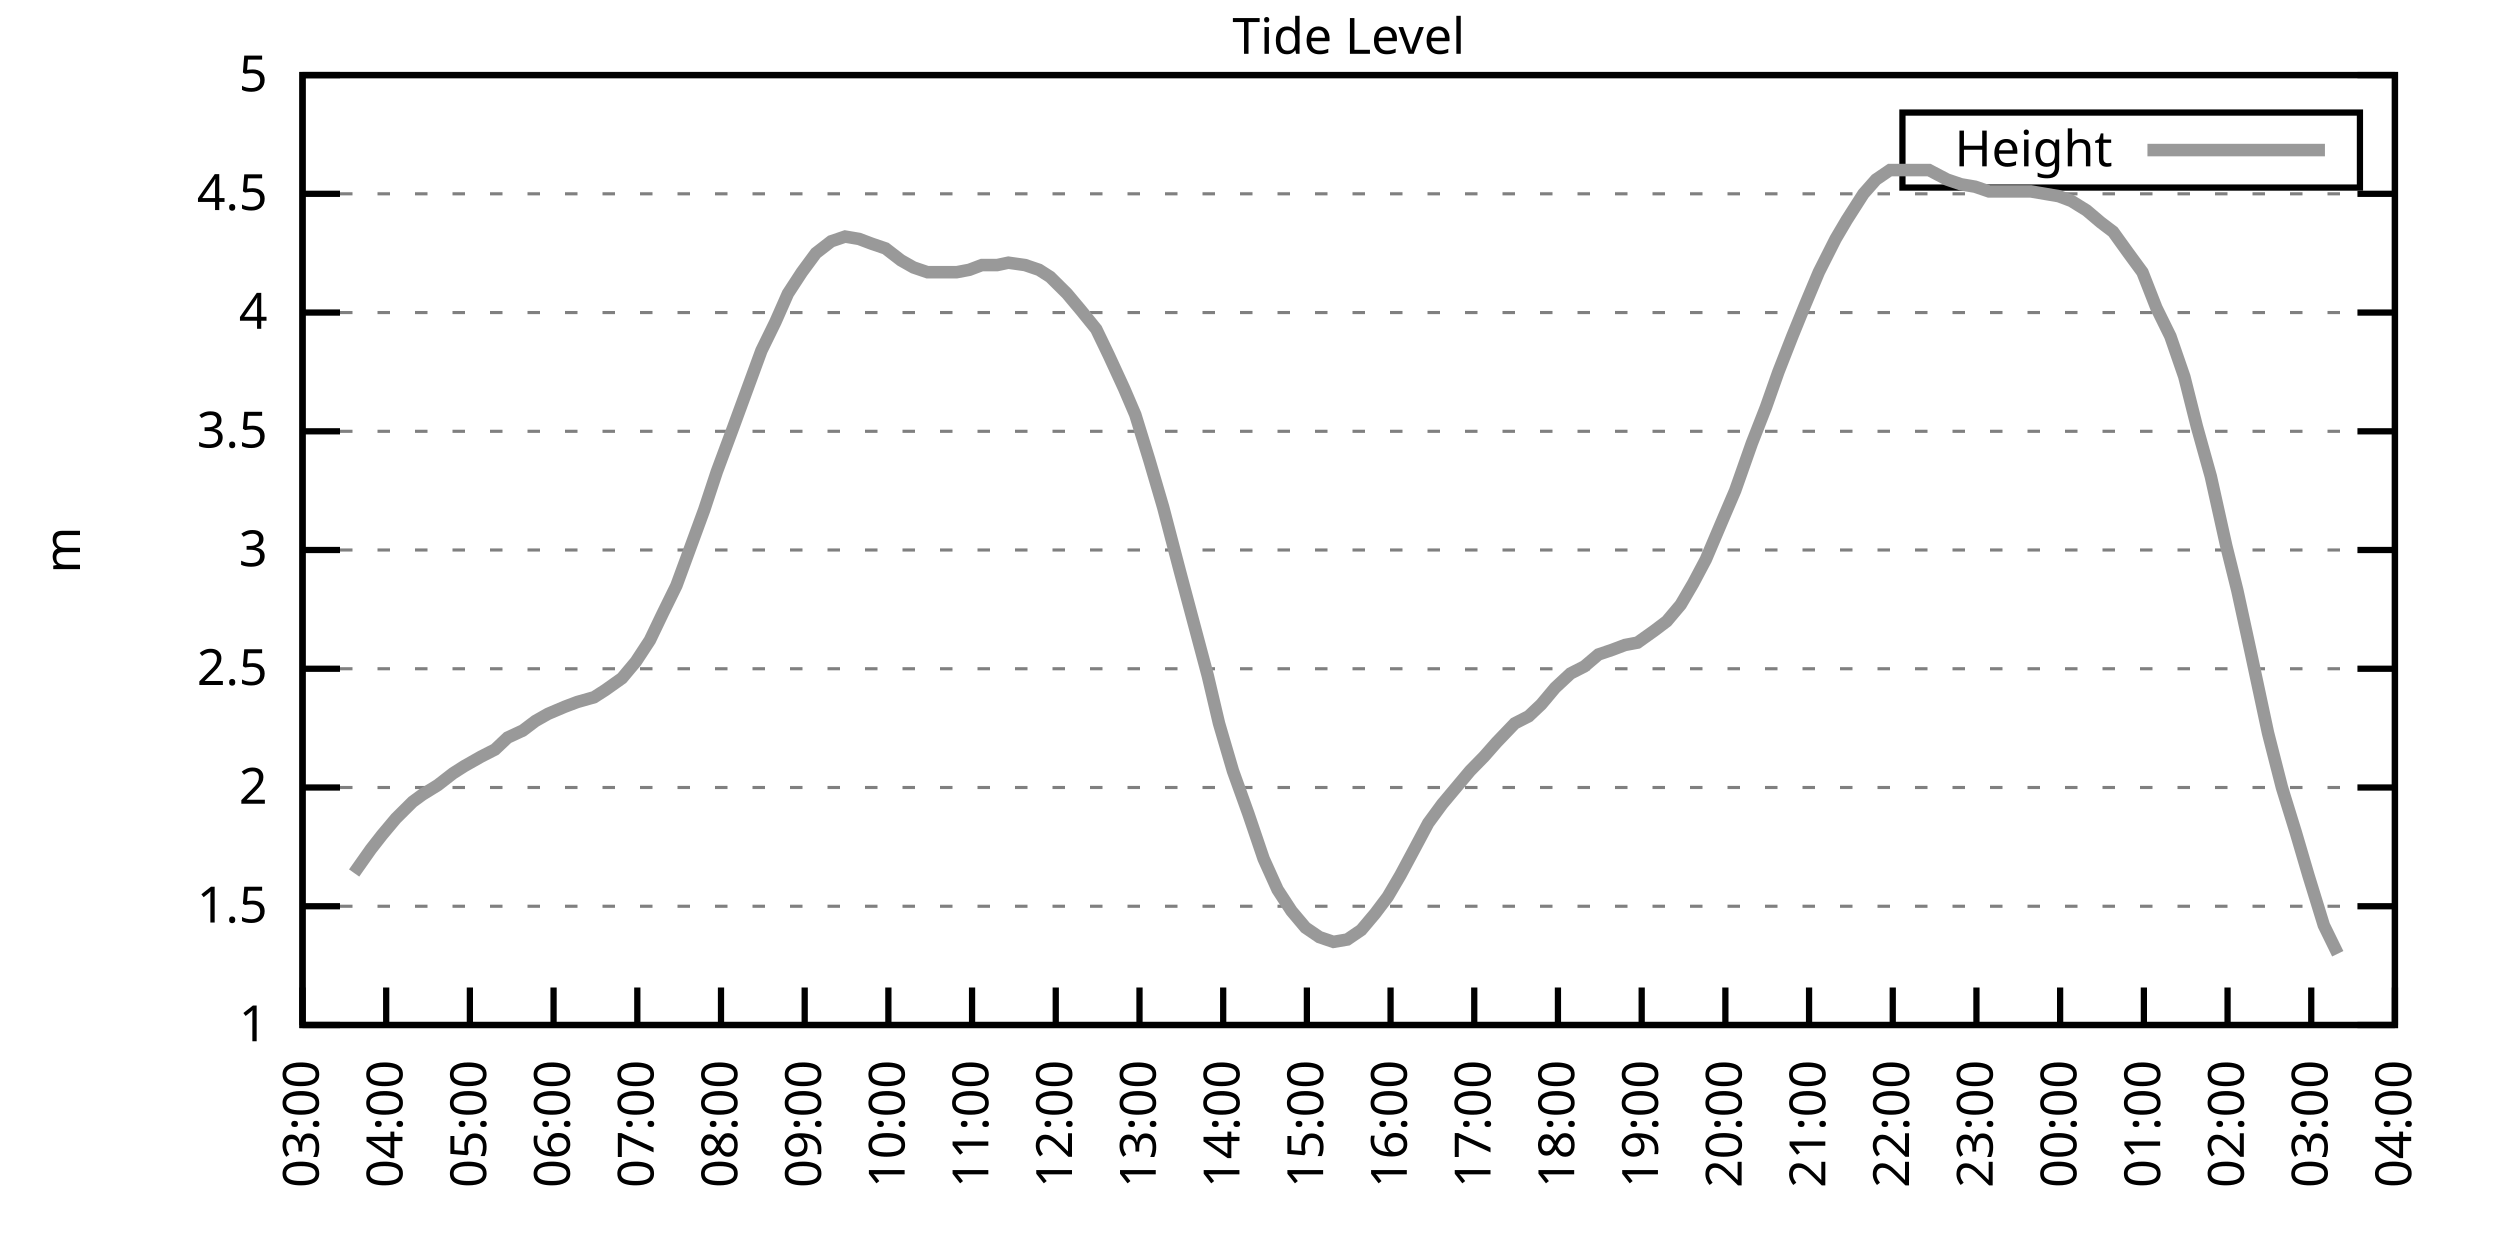
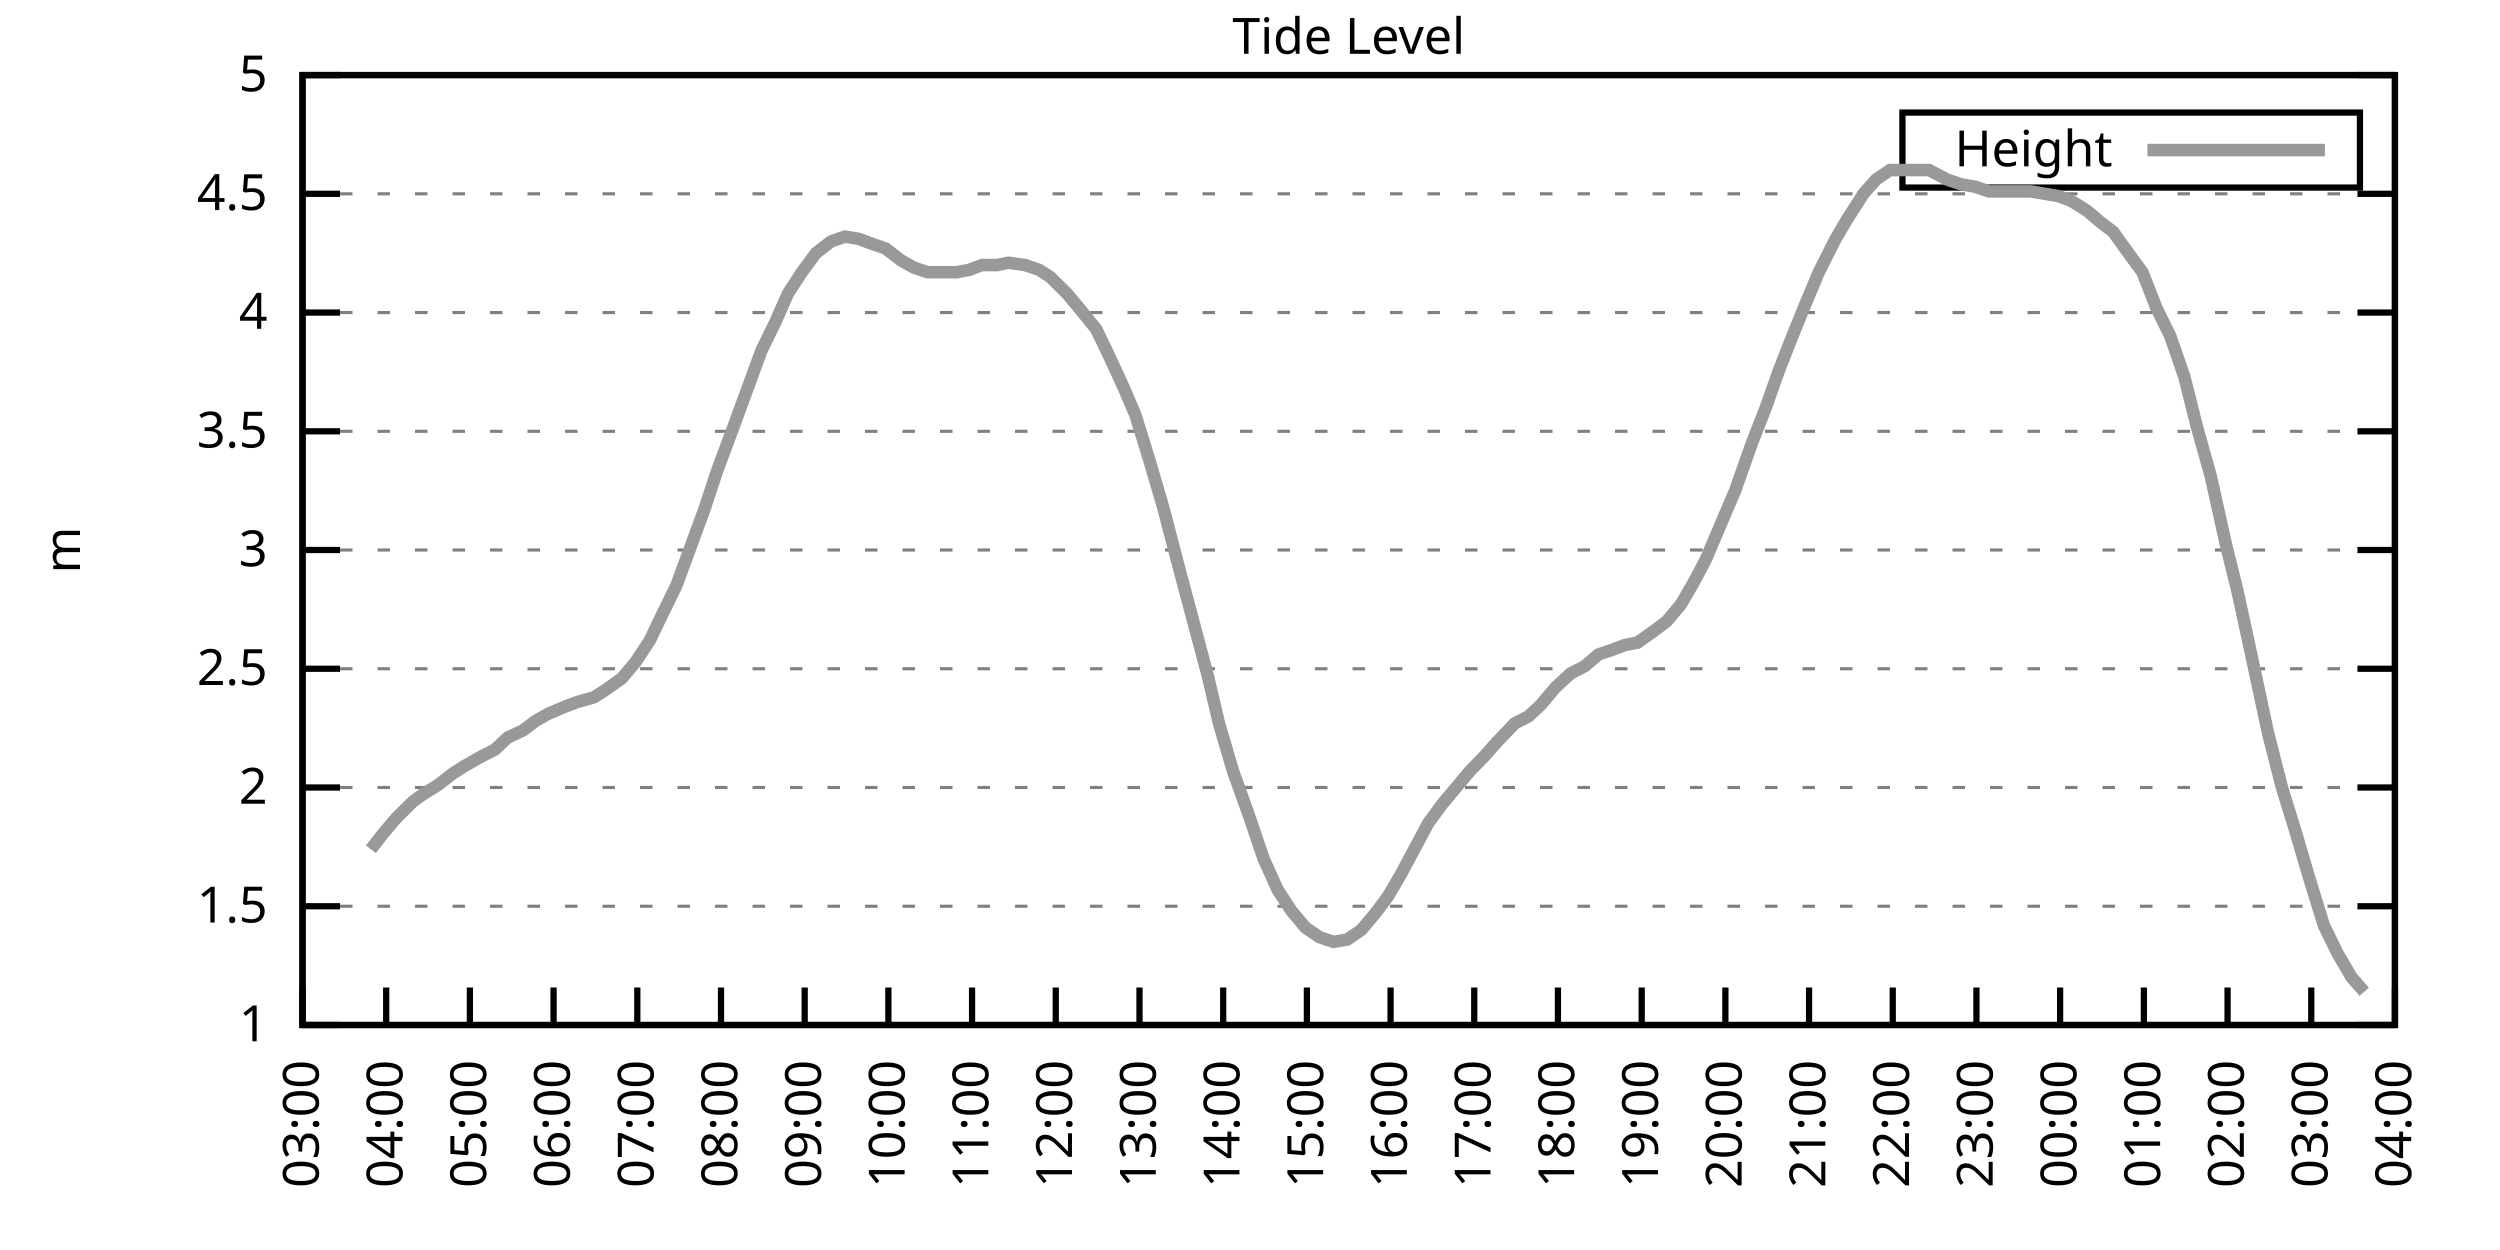
<svg xmlns="http://www.w3.org/2000/svg" xmlns:xlink="http://www.w3.org/1999/xlink" width="400" height="200" viewBox="0 0 400 200">
  <g id="gnuplot_canvas">
    <rect x="0" y="0" width="400" height="200" fill="none" />
    <defs>
      <circle id="gpDot" r="0.5" stroke-width="0.5" stroke="currentColor" />
      <path id="gpPt0" stroke-width="0.333" stroke="currentColor" d="M-1,0 h2 M0,-1 v2" />
      <path id="gpPt1" stroke-width="0.333" stroke="currentColor" d="M-1,-1 L1,1 M1,-1 L-1,1" />
      <path id="gpPt2" stroke-width="0.333" stroke="currentColor" d="M-1,0 L1,0 M0,-1 L0,1 M-1,-1 L1,1 M-1,1 L1,-1" />
      <rect id="gpPt3" stroke-width="0.333" stroke="currentColor" x="-1" y="-1" width="2" height="2" />
      <rect id="gpPt4" stroke-width="0.333" stroke="currentColor" fill="currentColor" x="-1" y="-1" width="2" height="2" />
      <circle id="gpPt5" stroke-width="0.333" stroke="currentColor" cx="0" cy="0" r="1" />
      <use xlink:href="#gpPt5" id="gpPt6" fill="currentColor" stroke="none" />
      <path id="gpPt7" stroke-width="0.333" stroke="currentColor" d="M0,-1.33 L-1.33,0.67 L1.33,0.67 z" />
      <use xlink:href="#gpPt7" id="gpPt8" fill="currentColor" stroke="none" />
      <use xlink:href="#gpPt7" id="gpPt9" stroke="currentColor" transform="rotate(180)" />
      <use xlink:href="#gpPt9" id="gpPt10" fill="currentColor" stroke="none" />
      <use xlink:href="#gpPt3" id="gpPt11" stroke="currentColor" transform="rotate(45)" />
      <use xlink:href="#gpPt11" id="gpPt12" fill="currentColor" stroke="none" />
      <path id="gpPt13" stroke-width="0.333" stroke="currentColor" d="M0,1.330 L1.265,0.411 L0.782,-1.067 L-0.782,-1.076 L-1.265,0.411 z" />
      <use xlink:href="#gpPt13" id="gpPt14" fill="currentColor" stroke="none" />
      <filter id="textbox" filterUnits="objectBoundingBox" x="0" y="0" height="1" width="1">
        <feFlood flood-color="white" flood-opacity="1" result="bgnd" />
        <feComposite in="SourceGraphic" in2="bgnd" operator="atop" />
      </filter>
      <filter id="greybox" filterUnits="objectBoundingBox" x="0" y="0" height="1" width="1">
        <feFlood flood-color="lightgrey" flood-opacity="1" result="grey" />
        <feComposite in="SourceGraphic" in2="grey" operator="atop" />
      </filter>
    </defs>
    <g fill="none" color="white" stroke="currentColor" stroke-width="1.00" stroke-linecap="butt" stroke-linejoin="miter">
</g>
    <g fill="none" color="black" stroke="currentColor" stroke-width="1.00" stroke-linecap="butt" stroke-linejoin="miter">
      <g stroke="none" shape-rendering="crispEdges">
        <polygon fill="rgb(255, 255, 255)" points="48.40,164.00 383.18,164.00 383.18,12.02 48.40,12.02 " />
      </g>
    </g>
    <g fill="none" color="black" stroke="currentColor" stroke-width="1.00" stroke-linecap="butt" stroke-linejoin="miter">
</g>
    <g fill="none" color="black" stroke="black" stroke-width="0.50" stroke-linecap="butt" stroke-linejoin="miter">
</g>
    <g fill="none" color="gray" stroke="currentColor" stroke-width="0.50" stroke-linecap="butt" stroke-linejoin="miter">
      <path stroke="gray" stroke-dasharray="2,4" class="gridline" d="M48.40,164.00 L383.19,164.00  " />
    </g>
    <g fill="none" color="gray" stroke="gray" stroke-width="1.00" stroke-linecap="butt" stroke-linejoin="miter">
</g>
    <g fill="none" color="black" stroke="currentColor" stroke-width="1.00" stroke-linecap="butt" stroke-linejoin="miter">
      <path stroke="black" d="M48.40,164.00 L54.40,164.00 M383.19,164.00 L377.19,164.00  " />
      <g transform="translate(42.80,166.60)" stroke="none" fill="black" font-family="Sans" font-size="8.00" text-anchor="end">
        <text>
          <tspan font-family="Sans"> 1</tspan>
        </text>
      </g>
    </g>
    <g fill="none" color="black" stroke="currentColor" stroke-width="1.00" stroke-linecap="butt" stroke-linejoin="miter">
</g>
    <g fill="none" color="black" stroke="black" stroke-width="0.50" stroke-linecap="butt" stroke-linejoin="miter">
</g>
    <g fill="none" color="gray" stroke="currentColor" stroke-width="0.50" stroke-linecap="butt" stroke-linejoin="miter">
      <path stroke="gray" stroke-dasharray="2,4" class="gridline" d="M48.40,145.00 L383.19,145.00  " />
    </g>
    <g fill="none" color="gray" stroke="gray" stroke-width="1.00" stroke-linecap="butt" stroke-linejoin="miter">
</g>
    <g fill="none" color="black" stroke="currentColor" stroke-width="1.00" stroke-linecap="butt" stroke-linejoin="miter">
      <path stroke="black" d="M48.40,145.00 L54.40,145.00 M383.19,145.00 L377.19,145.00  " />
      <g transform="translate(42.80,147.60)" stroke="none" fill="black" font-family="Sans" font-size="8.00" text-anchor="end">
        <text>
          <tspan font-family="Sans"> 1.5</tspan>
        </text>
      </g>
    </g>
    <g fill="none" color="black" stroke="currentColor" stroke-width="1.00" stroke-linecap="butt" stroke-linejoin="miter">
</g>
    <g fill="none" color="black" stroke="black" stroke-width="0.50" stroke-linecap="butt" stroke-linejoin="miter">
</g>
    <g fill="none" color="gray" stroke="currentColor" stroke-width="0.50" stroke-linecap="butt" stroke-linejoin="miter">
      <path stroke="gray" stroke-dasharray="2,4" class="gridline" d="M48.40,126.00 L383.19,126.00  " />
    </g>
    <g fill="none" color="gray" stroke="gray" stroke-width="1.00" stroke-linecap="butt" stroke-linejoin="miter">
</g>
    <g fill="none" color="black" stroke="currentColor" stroke-width="1.00" stroke-linecap="butt" stroke-linejoin="miter">
      <path stroke="black" d="M48.40,126.00 L54.40,126.00 M383.19,126.00 L377.19,126.00  " />
      <g transform="translate(42.80,128.60)" stroke="none" fill="black" font-family="Sans" font-size="8.00" text-anchor="end">
        <text>
          <tspan font-family="Sans"> 2</tspan>
        </text>
      </g>
    </g>
    <g fill="none" color="black" stroke="currentColor" stroke-width="1.00" stroke-linecap="butt" stroke-linejoin="miter">
</g>
    <g fill="none" color="black" stroke="black" stroke-width="0.50" stroke-linecap="butt" stroke-linejoin="miter">
</g>
    <g fill="none" color="gray" stroke="currentColor" stroke-width="0.50" stroke-linecap="butt" stroke-linejoin="miter">
      <path stroke="gray" stroke-dasharray="2,4" class="gridline" d="M48.40,107.00 L383.19,107.00  " />
    </g>
    <g fill="none" color="gray" stroke="gray" stroke-width="1.00" stroke-linecap="butt" stroke-linejoin="miter">
</g>
    <g fill="none" color="black" stroke="currentColor" stroke-width="1.00" stroke-linecap="butt" stroke-linejoin="miter">
      <path stroke="black" d="M48.40,107.00 L54.40,107.00 M383.19,107.00 L377.19,107.00  " />
      <g transform="translate(42.80,109.60)" stroke="none" fill="black" font-family="Sans" font-size="8.00" text-anchor="end">
        <text>
          <tspan font-family="Sans"> 2.5</tspan>
        </text>
      </g>
    </g>
    <g fill="none" color="black" stroke="currentColor" stroke-width="1.00" stroke-linecap="butt" stroke-linejoin="miter">
</g>
    <g fill="none" color="black" stroke="black" stroke-width="0.50" stroke-linecap="butt" stroke-linejoin="miter">
</g>
    <g fill="none" color="gray" stroke="currentColor" stroke-width="0.50" stroke-linecap="butt" stroke-linejoin="miter">
      <path stroke="gray" stroke-dasharray="2,4" class="gridline" d="M48.40,88.00 L383.19,88.00  " />
    </g>
    <g fill="none" color="gray" stroke="gray" stroke-width="1.00" stroke-linecap="butt" stroke-linejoin="miter">
</g>
    <g fill="none" color="black" stroke="currentColor" stroke-width="1.00" stroke-linecap="butt" stroke-linejoin="miter">
      <path stroke="black" d="M48.40,88.00 L54.40,88.00 M383.19,88.00 L377.19,88.00  " />
      <g transform="translate(42.80,90.60)" stroke="none" fill="black" font-family="Sans" font-size="8.00" text-anchor="end">
        <text>
          <tspan font-family="Sans"> 3</tspan>
        </text>
      </g>
    </g>
    <g fill="none" color="black" stroke="currentColor" stroke-width="1.00" stroke-linecap="butt" stroke-linejoin="miter">
</g>
    <g fill="none" color="black" stroke="black" stroke-width="0.50" stroke-linecap="butt" stroke-linejoin="miter">
</g>
    <g fill="none" color="gray" stroke="currentColor" stroke-width="0.50" stroke-linecap="butt" stroke-linejoin="miter">
      <path stroke="gray" stroke-dasharray="2,4" class="gridline" d="M48.40,69.01 L383.19,69.01  " />
    </g>
    <g fill="none" color="gray" stroke="gray" stroke-width="1.00" stroke-linecap="butt" stroke-linejoin="miter">
</g>
    <g fill="none" color="black" stroke="currentColor" stroke-width="1.00" stroke-linecap="butt" stroke-linejoin="miter">
      <path stroke="black" d="M48.40,69.01 L54.40,69.01 M383.19,69.01 L377.19,69.01  " />
      <g transform="translate(42.80,71.61)" stroke="none" fill="black" font-family="Sans" font-size="8.00" text-anchor="end">
        <text>
          <tspan font-family="Sans"> 3.5</tspan>
        </text>
      </g>
    </g>
    <g fill="none" color="black" stroke="currentColor" stroke-width="1.00" stroke-linecap="butt" stroke-linejoin="miter">
</g>
    <g fill="none" color="black" stroke="black" stroke-width="0.50" stroke-linecap="butt" stroke-linejoin="miter">
</g>
    <g fill="none" color="gray" stroke="currentColor" stroke-width="0.50" stroke-linecap="butt" stroke-linejoin="miter">
      <path stroke="gray" stroke-dasharray="2,4" class="gridline" d="M48.40,50.01 L383.19,50.01  " />
    </g>
    <g fill="none" color="gray" stroke="gray" stroke-width="1.00" stroke-linecap="butt" stroke-linejoin="miter">
</g>
    <g fill="none" color="black" stroke="currentColor" stroke-width="1.00" stroke-linecap="butt" stroke-linejoin="miter">
      <path stroke="black" d="M48.40,50.01 L54.40,50.01 M383.19,50.01 L377.19,50.01  " />
      <g transform="translate(42.80,52.61)" stroke="none" fill="black" font-family="Sans" font-size="8.00" text-anchor="end">
        <text>
          <tspan font-family="Sans"> 4</tspan>
        </text>
      </g>
    </g>
    <g fill="none" color="black" stroke="currentColor" stroke-width="1.00" stroke-linecap="butt" stroke-linejoin="miter">
</g>
    <g fill="none" color="black" stroke="black" stroke-width="0.50" stroke-linecap="butt" stroke-linejoin="miter">
</g>
    <g fill="none" color="gray" stroke="currentColor" stroke-width="0.50" stroke-linecap="butt" stroke-linejoin="miter">
      <path stroke="gray" stroke-dasharray="2,4" class="gridline" d="M48.40,31.01 L383.19,31.01  " />
    </g>
    <g fill="none" color="gray" stroke="gray" stroke-width="1.00" stroke-linecap="butt" stroke-linejoin="miter">
</g>
    <g fill="none" color="black" stroke="currentColor" stroke-width="1.00" stroke-linecap="butt" stroke-linejoin="miter">
      <path stroke="black" d="M48.40,31.01 L54.40,31.01 M383.19,31.01 L377.19,31.01  " />
      <g transform="translate(42.80,33.61)" stroke="none" fill="black" font-family="Sans" font-size="8.00" text-anchor="end">
        <text>
          <tspan font-family="Sans"> 4.5</tspan>
        </text>
      </g>
    </g>
    <g fill="none" color="black" stroke="currentColor" stroke-width="1.00" stroke-linecap="butt" stroke-linejoin="miter">
</g>
    <g fill="none" color="black" stroke="black" stroke-width="0.50" stroke-linecap="butt" stroke-linejoin="miter">
</g>
    <g fill="none" color="gray" stroke="currentColor" stroke-width="0.50" stroke-linecap="butt" stroke-linejoin="miter">
      <path stroke="gray" stroke-dasharray="2,4" class="gridline" d="M48.40,12.01 L383.19,12.01  " />
    </g>
    <g fill="none" color="gray" stroke="gray" stroke-width="1.00" stroke-linecap="butt" stroke-linejoin="miter">
</g>
    <g fill="none" color="black" stroke="currentColor" stroke-width="1.00" stroke-linecap="butt" stroke-linejoin="miter">
      <path stroke="black" d="M48.40,12.01 L54.40,12.01 M383.19,12.01 L377.19,12.01  " />
      <g transform="translate(42.80,14.61)" stroke="none" fill="black" font-family="Sans" font-size="8.00" text-anchor="end">
        <text>
          <tspan font-family="Sans"> 5</tspan>
        </text>
      </g>
    </g>
    <g fill="none" color="black" stroke="currentColor" stroke-width="1.00" stroke-linecap="butt" stroke-linejoin="miter">
      <path stroke="black" d="M48.40,164.00 L48.40,158.00  " />
      <g transform="translate(51.00,169.60) rotate(270.00)" stroke="none" fill="black" font-family="Sans" font-size="8.00" text-anchor="end">
        <text>
          <tspan font-family="Sans">03:00</tspan>
        </text>
      </g>
    </g>
    <g fill="none" color="black" stroke="currentColor" stroke-width="1.00" stroke-linecap="butt" stroke-linejoin="miter">
      <path stroke="black" d="M61.79,164.00 L61.79,158.00  " />
      <g transform="translate(64.39,169.60) rotate(270.00)" stroke="none" fill="black" font-family="Sans" font-size="8.00" text-anchor="end">
        <text>
          <tspan font-family="Sans">04:00</tspan>
        </text>
      </g>
    </g>
    <g fill="none" color="black" stroke="currentColor" stroke-width="1.00" stroke-linecap="butt" stroke-linejoin="miter">
      <path stroke="black" d="M75.18,164.00 L75.18,158.00  " />
      <g transform="translate(77.78,169.60) rotate(270.00)" stroke="none" fill="black" font-family="Sans" font-size="8.00" text-anchor="end">
        <text>
          <tspan font-family="Sans">05:00</tspan>
        </text>
      </g>
    </g>
    <g fill="none" color="black" stroke="currentColor" stroke-width="1.00" stroke-linecap="butt" stroke-linejoin="miter">
      <path stroke="black" d="M88.57,164.00 L88.57,158.00  " />
      <g transform="translate(91.17,169.60) rotate(270.00)" stroke="none" fill="black" font-family="Sans" font-size="8.00" text-anchor="end">
        <text>
          <tspan font-family="Sans">06:00</tspan>
        </text>
      </g>
    </g>
    <g fill="none" color="black" stroke="currentColor" stroke-width="1.00" stroke-linecap="butt" stroke-linejoin="miter">
      <path stroke="black" d="M101.97,164.00 L101.97,158.00  " />
      <g transform="translate(104.57,169.60) rotate(270.00)" stroke="none" fill="black" font-family="Sans" font-size="8.00" text-anchor="end">
        <text>
          <tspan font-family="Sans">07:00</tspan>
        </text>
      </g>
    </g>
    <g fill="none" color="black" stroke="currentColor" stroke-width="1.00" stroke-linecap="butt" stroke-linejoin="miter">
      <path stroke="black" d="M115.36,164.00 L115.36,158.00  " />
      <g transform="translate(117.96,169.60) rotate(270.00)" stroke="none" fill="black" font-family="Sans" font-size="8.00" text-anchor="end">
        <text>
          <tspan font-family="Sans">08:00</tspan>
        </text>
      </g>
    </g>
    <g fill="none" color="black" stroke="currentColor" stroke-width="1.00" stroke-linecap="butt" stroke-linejoin="miter">
      <path stroke="black" d="M128.75,164.00 L128.75,158.00  " />
      <g transform="translate(131.35,169.60) rotate(270.00)" stroke="none" fill="black" font-family="Sans" font-size="8.00" text-anchor="end">
        <text>
          <tspan font-family="Sans">09:00</tspan>
        </text>
      </g>
    </g>
    <g fill="none" color="black" stroke="currentColor" stroke-width="1.00" stroke-linecap="butt" stroke-linejoin="miter">
      <path stroke="black" d="M142.14,164.00 L142.14,158.00  " />
      <g transform="translate(144.74,169.60) rotate(270.00)" stroke="none" fill="black" font-family="Sans" font-size="8.00" text-anchor="end">
        <text>
          <tspan font-family="Sans">10:00</tspan>
        </text>
      </g>
    </g>
    <g fill="none" color="black" stroke="currentColor" stroke-width="1.00" stroke-linecap="butt" stroke-linejoin="miter">
      <path stroke="black" d="M155.53,164.00 L155.53,158.00  " />
      <g transform="translate(158.13,169.60) rotate(270.00)" stroke="none" fill="black" font-family="Sans" font-size="8.00" text-anchor="end">
        <text>
          <tspan font-family="Sans">11:00</tspan>
        </text>
      </g>
    </g>
    <g fill="none" color="black" stroke="currentColor" stroke-width="1.00" stroke-linecap="butt" stroke-linejoin="miter">
      <path stroke="black" d="M168.92,164.00 L168.92,158.00  " />
      <g transform="translate(171.52,169.60) rotate(270.00)" stroke="none" fill="black" font-family="Sans" font-size="8.00" text-anchor="end">
        <text>
          <tspan font-family="Sans">12:00</tspan>
        </text>
      </g>
    </g>
    <g fill="none" color="black" stroke="currentColor" stroke-width="1.00" stroke-linecap="butt" stroke-linejoin="miter">
      <path stroke="black" d="M182.32,164.00 L182.32,158.00  " />
      <g transform="translate(184.92,169.60) rotate(270.00)" stroke="none" fill="black" font-family="Sans" font-size="8.00" text-anchor="end">
        <text>
          <tspan font-family="Sans">13:00</tspan>
        </text>
      </g>
    </g>
    <g fill="none" color="black" stroke="currentColor" stroke-width="1.00" stroke-linecap="butt" stroke-linejoin="miter">
      <path stroke="black" d="M195.71,164.00 L195.71,158.00  " />
      <g transform="translate(198.31,169.60) rotate(270.00)" stroke="none" fill="black" font-family="Sans" font-size="8.00" text-anchor="end">
        <text>
          <tspan font-family="Sans">14:00</tspan>
        </text>
      </g>
    </g>
    <g fill="none" color="black" stroke="currentColor" stroke-width="1.00" stroke-linecap="butt" stroke-linejoin="miter">
      <path stroke="black" d="M209.10,164.00 L209.10,158.00  " />
      <g transform="translate(211.70,169.60) rotate(270.00)" stroke="none" fill="black" font-family="Sans" font-size="8.00" text-anchor="end">
        <text>
          <tspan font-family="Sans">15:00</tspan>
        </text>
      </g>
    </g>
    <g fill="none" color="black" stroke="currentColor" stroke-width="1.00" stroke-linecap="butt" stroke-linejoin="miter">
      <path stroke="black" d="M222.49,164.00 L222.49,158.00  " />
      <g transform="translate(225.09,169.60) rotate(270.00)" stroke="none" fill="black" font-family="Sans" font-size="8.00" text-anchor="end">
        <text>
          <tspan font-family="Sans">16:00</tspan>
        </text>
      </g>
    </g>
    <g fill="none" color="black" stroke="currentColor" stroke-width="1.00" stroke-linecap="butt" stroke-linejoin="miter">
      <path stroke="black" d="M235.88,164.00 L235.88,158.00  " />
      <g transform="translate(238.48,169.60) rotate(270.00)" stroke="none" fill="black" font-family="Sans" font-size="8.00" text-anchor="end">
        <text>
          <tspan font-family="Sans">17:00</tspan>
        </text>
      </g>
    </g>
    <g fill="none" color="black" stroke="currentColor" stroke-width="1.00" stroke-linecap="butt" stroke-linejoin="miter">
      <path stroke="black" d="M249.27,164.00 L249.27,158.00  " />
      <g transform="translate(251.87,169.60) rotate(270.00)" stroke="none" fill="black" font-family="Sans" font-size="8.00" text-anchor="end">
        <text>
          <tspan font-family="Sans">18:00</tspan>
        </text>
      </g>
    </g>
    <g fill="none" color="black" stroke="currentColor" stroke-width="1.00" stroke-linecap="butt" stroke-linejoin="miter">
      <path stroke="black" d="M262.67,164.00 L262.67,158.00  " />
      <g transform="translate(265.27,169.60) rotate(270.00)" stroke="none" fill="black" font-family="Sans" font-size="8.00" text-anchor="end">
        <text>
          <tspan font-family="Sans">19:00</tspan>
        </text>
      </g>
    </g>
    <g fill="none" color="black" stroke="currentColor" stroke-width="1.00" stroke-linecap="butt" stroke-linejoin="miter">
      <path stroke="black" d="M276.06,164.00 L276.06,158.00  " />
      <g transform="translate(278.66,169.60) rotate(270.00)" stroke="none" fill="black" font-family="Sans" font-size="8.00" text-anchor="end">
        <text>
          <tspan font-family="Sans">20:00</tspan>
        </text>
      </g>
    </g>
    <g fill="none" color="black" stroke="currentColor" stroke-width="1.00" stroke-linecap="butt" stroke-linejoin="miter">
      <path stroke="black" d="M289.45,164.00 L289.45,158.00  " />
      <g transform="translate(292.05,169.60) rotate(270.00)" stroke="none" fill="black" font-family="Sans" font-size="8.00" text-anchor="end">
        <text>
          <tspan font-family="Sans">21:00</tspan>
        </text>
      </g>
    </g>
    <g fill="none" color="black" stroke="currentColor" stroke-width="1.00" stroke-linecap="butt" stroke-linejoin="miter">
      <path stroke="black" d="M302.84,164.00 L302.84,158.00  " />
      <g transform="translate(305.44,169.60) rotate(270.00)" stroke="none" fill="black" font-family="Sans" font-size="8.00" text-anchor="end">
        <text>
          <tspan font-family="Sans">22:00</tspan>
        </text>
      </g>
    </g>
    <g fill="none" color="black" stroke="currentColor" stroke-width="1.00" stroke-linecap="butt" stroke-linejoin="miter">
      <path stroke="black" d="M316.23,164.00 L316.23,158.00  " />
      <g transform="translate(318.83,169.60) rotate(270.00)" stroke="none" fill="black" font-family="Sans" font-size="8.00" text-anchor="end">
        <text>
          <tspan font-family="Sans">23:00</tspan>
        </text>
      </g>
    </g>
    <g fill="none" color="black" stroke="currentColor" stroke-width="1.00" stroke-linecap="butt" stroke-linejoin="miter">
      <path stroke="black" d="M329.62,164.00 L329.62,158.00  " />
      <g transform="translate(332.22,169.60) rotate(270.00)" stroke="none" fill="black" font-family="Sans" font-size="8.00" text-anchor="end">
        <text>
          <tspan font-family="Sans">00:00</tspan>
        </text>
      </g>
    </g>
    <g fill="none" color="black" stroke="currentColor" stroke-width="1.00" stroke-linecap="butt" stroke-linejoin="miter">
      <path stroke="black" d="M343.02,164.00 L343.02,158.00  " />
      <g transform="translate(345.62,169.60) rotate(270.00)" stroke="none" fill="black" font-family="Sans" font-size="8.00" text-anchor="end">
        <text>
          <tspan font-family="Sans">01:00</tspan>
        </text>
      </g>
    </g>
    <g fill="none" color="black" stroke="currentColor" stroke-width="1.00" stroke-linecap="butt" stroke-linejoin="miter">
      <path stroke="black" d="M356.41,164.00 L356.41,158.00  " />
      <g transform="translate(359.01,169.60) rotate(270.00)" stroke="none" fill="black" font-family="Sans" font-size="8.00" text-anchor="end">
        <text>
          <tspan font-family="Sans">02:00</tspan>
        </text>
      </g>
    </g>
    <g fill="none" color="black" stroke="currentColor" stroke-width="1.00" stroke-linecap="butt" stroke-linejoin="miter">
      <path stroke="black" d="M369.80,164.00 L369.80,158.00  " />
      <g transform="translate(372.40,169.60) rotate(270.00)" stroke="none" fill="black" font-family="Sans" font-size="8.00" text-anchor="end">
        <text>
          <tspan font-family="Sans">03:00</tspan>
        </text>
      </g>
    </g>
    <g fill="none" color="black" stroke="currentColor" stroke-width="1.00" stroke-linecap="butt" stroke-linejoin="miter">
      <path stroke="black" d="M383.19,164.00 L383.19,158.00  " />
      <g transform="translate(385.79,169.60) rotate(270.00)" stroke="none" fill="black" font-family="Sans" font-size="8.00" text-anchor="end">
        <text>
          <tspan font-family="Sans">04:00</tspan>
        </text>
      </g>
    </g>
    <g fill="none" color="black" stroke="currentColor" stroke-width="1.00" stroke-linecap="butt" stroke-linejoin="miter">
</g>
    <g fill="none" color="black" stroke="currentColor" stroke-width="1.00" stroke-linecap="butt" stroke-linejoin="miter">
      <path stroke="black" d="M48.40,12.01 L48.40,164.00 L383.19,164.00 L383.19,12.01 L48.40,12.01 Z  " />
    </g>
    <g fill="none" color="black" stroke="currentColor" stroke-width="1.00" stroke-linecap="butt" stroke-linejoin="miter">
</g>
    <g fill="none" color="black" stroke="currentColor" stroke-width="1.00" stroke-linecap="butt" stroke-linejoin="miter">
      <path stroke="black" d="M304.39,30.01 L304.39,18.01 L377.59,18.01 L377.59,30.01 L304.39,30.01 Z  " />
    </g>
    <g id="Tide_level_plot_1">
      <g fill="none" color="white" stroke="black" stroke-width="2.00" stroke-linecap="butt" stroke-linejoin="miter">
</g>
      <g fill="none" color="black" stroke="currentColor" stroke-width="2.00" stroke-linecap="butt" stroke-linejoin="miter">
        <g transform="translate(337.99,26.61)" stroke="none" fill="black" font-family="Sans" font-size="8.00" text-anchor="end">
          <text>
            <tspan font-family="Sans">Height</tspan>
          </text>
        </g>
      </g>
      <g fill="none" color="black" stroke="currentColor" stroke-width="2.00" stroke-linecap="butt" stroke-linejoin="miter">
-         <path stroke="rgb(153, 153, 153)" d="M343.59,24.01 L371.99,24.01 M56.66,139.68 L59.34,135.88 L61.12,133.60 L63.35,130.94 L66.03,128.28 L67.59,127.14   L70.05,125.62 L72.50,123.72 L74.29,122.58 L76.97,121.06 L79.20,119.92 L81.21,118.02 L83.66,116.88 L85.67,115.36   L87.68,114.22 L90.36,113.08 L92.37,112.32 L95.05,111.56 L96.83,110.42 L99.51,108.52 L101.74,105.86 L103.98,102.44   L105.98,98.26 L108.22,93.70 L110.45,87.63 L112.68,81.55 L114.69,75.47 L117.37,68.25 L119.60,62.17 L121.83,56.09   L124.06,51.53 L126.07,46.97 L128.30,43.55 L130.54,40.51 L132.99,38.61 L135.22,37.85 L137.45,38.23 L139.46,38.99   L141.69,39.75 L144.15,41.65 L146.16,42.79 L148.39,43.55 L150.85,43.55 L153.08,43.55 L155.09,43.17 L157.10,42.41   L159.55,42.41 L161.34,42.03 L164.01,42.41 L166.25,43.17 L168.03,44.31 L170.71,46.97 L172.94,49.63 L175.40,52.67   L177.41,56.85 L179.86,62.17 L181.65,66.35 L183.88,73.57 L186.11,81.17 L188.79,91.42 L191.02,99.78 L193.25,108.14   L195.04,115.74 L197.27,123.34 L199.73,130.18 L202.18,137.40 L204.41,142.34 L206.64,145.76 L208.88,148.42 L211.11,149.94   L213.34,150.70 L215.57,150.32 L217.80,148.80 L220.04,146.14 L222.04,143.48 L224.05,140.06 L226.29,135.88 L228.52,131.70   L230.75,128.66 L232.98,126.00 L235.21,123.34 L237.44,121.06 L239.45,118.78 L242.36,115.74 L244.59,114.60 L246.60,112.70   L248.83,110.04 L251.28,107.76 L253.51,106.62 L255.75,104.72 L257.98,103.96 L259.99,103.20 L262.00,102.82 L264.67,100.92   L266.68,99.40 L268.92,96.74 L270.92,93.32 L272.93,89.52 L275.83,82.69 L277.62,78.51 L280.30,70.91 L282.53,65.21   L284.54,59.51 L286.77,53.81 L288.78,48.87 L291.01,43.55 L293.69,38.23 L295.48,35.19 L298.15,31.01 L300.16,28.73   L302.39,27.21 L304.63,27.21 L307.08,27.21 L308.64,27.21 L311.54,28.73 L313.78,29.49 L316.01,29.87 L318.24,30.63   L320.25,30.63 L322.48,30.63 L324.94,30.63 L327.17,31.01 L329.40,31.39 L331.41,32.15 L333.86,33.67 L336.10,35.57   L338.10,37.09 L340.56,40.51 L342.79,43.55 L345.02,49.25 L347.26,53.81 L349.49,60.27 L351.50,68.25 L353.73,76.23   L356.18,87.25 L357.97,94.46 L360.20,104.72 L362.88,117.26 L365.11,126.00 L367.34,133.22 L369.35,140.06 L371.81,148.04   L374.04,152.60  " />
+         <path stroke="rgb(153, 153, 153)" d="M343.59,24.01 L371.99,24.01 M59.34,135.88 L61.12,133.60 L63.35,130.94 L66.03,128.28 L67.59,127.14 L70.05,125.62   L72.50,123.72 L74.29,122.58 L76.97,121.06 L79.20,119.92 L81.21,118.02 L83.66,116.88 L85.67,115.36 L87.68,114.22   L90.36,113.08 L92.37,112.32 L95.05,111.56 L96.83,110.42 L99.51,108.52 L101.74,105.86 L103.98,102.44 L105.98,98.26   L108.22,93.70 L110.45,87.63 L112.68,81.55 L114.69,75.47 L117.37,68.25 L119.60,62.17 L121.83,56.09 L124.06,51.53   L126.07,46.97 L128.30,43.55 L130.54,40.51 L132.99,38.61 L135.22,37.85 L137.45,38.23 L139.46,38.99 L141.69,39.75   L144.15,41.65 L146.16,42.79 L148.39,43.55 L150.85,43.55 L153.08,43.55 L155.09,43.17 L157.10,42.41 L159.55,42.41   L161.34,42.03 L164.01,42.41 L166.25,43.17 L168.03,44.31 L170.71,46.97 L172.94,49.63 L175.40,52.67 L177.41,56.85   L179.86,62.17 L181.65,66.35 L183.88,73.57 L186.11,81.17 L188.79,91.42 L191.02,99.78 L193.25,108.14 L195.04,115.74   L197.27,123.34 L199.73,130.18 L202.18,137.40 L204.41,142.34 L206.64,145.76 L208.88,148.42 L211.11,149.94 L213.34,150.70   L215.57,150.32 L217.80,148.80 L220.04,146.14 L222.04,143.48 L224.05,140.06 L226.29,135.88 L228.52,131.70 L230.75,128.66   L232.98,126.00 L235.21,123.34 L237.44,121.06 L239.45,118.78 L242.36,115.74 L244.59,114.60 L246.60,112.70 L248.83,110.04   L251.28,107.76 L253.51,106.62 L255.75,104.72 L257.98,103.96 L259.99,103.20 L262.00,102.82 L264.67,100.92 L266.68,99.40   L268.92,96.74 L270.92,93.32 L272.93,89.52 L275.83,82.69 L277.62,78.51 L280.30,70.91 L282.53,65.21 L284.54,59.51   L286.77,53.81 L288.78,48.87 L291.01,43.55 L293.69,38.23 L295.48,35.19 L298.15,31.01 L300.16,28.73 L302.39,27.21   L304.63,27.21 L307.08,27.21 L308.64,27.21 L311.54,28.73 L313.78,29.49 L316.01,29.87 L318.24,30.63 L320.25,30.63   L322.48,30.63 L324.94,30.63 L327.17,31.01 L329.40,31.39 L331.41,32.15 L333.86,33.67 L336.10,35.57 L338.10,37.09   L340.56,40.51 L342.79,43.55 L345.02,49.25 L347.26,53.81 L349.49,60.27 L351.50,68.25 L353.73,76.23 L356.18,87.25   L357.97,94.46 L360.20,104.72 L362.88,117.26 L365.11,126.00 L367.34,133.22 L369.35,140.06 L371.81,148.04 L374.04,152.60   L376.27,156.40 L378.28,158.68  " />
      </g>
    </g>
    <g fill="none" color="black" stroke="currentColor" stroke-width="2.00" stroke-linecap="butt" stroke-linejoin="miter">
</g>
    <g fill="none" color="black" stroke="black" stroke-width="1.00" stroke-linecap="butt" stroke-linejoin="miter">
</g>
    <g fill="none" color="black" stroke="currentColor" stroke-width="1.00" stroke-linecap="butt" stroke-linejoin="miter">
      <path stroke="black" d="M48.40,12.01 L48.40,164.00 L383.19,164.00 L383.19,12.01 L48.40,12.01 Z  " />
      <g transform="translate(12.80,88.01) rotate(270.00)" stroke="none" fill="black" font-family="Sans" font-size="8.00" text-anchor="middle">
        <text>
          <tspan font-family="Sans">m</tspan>
        </text>
      </g>
    </g>
    <g fill="none" color="black" stroke="currentColor" stroke-width="1.00" stroke-linecap="butt" stroke-linejoin="miter">
</g>
    <g fill="none" color="black" stroke="currentColor" stroke-width="1.00" stroke-linecap="butt" stroke-linejoin="miter">
      <g transform="translate(215.79,8.61)" stroke="none" fill="black" font-family="Sans" font-size="8.00" text-anchor="middle">
        <text>
          <tspan font-family="Sans">Tide Level</tspan>
        </text>
      </g>
    </g>
    <g fill="none" color="black" stroke="currentColor" stroke-width="1.00" stroke-linecap="butt" stroke-linejoin="miter">
</g>
  </g>
</svg>
